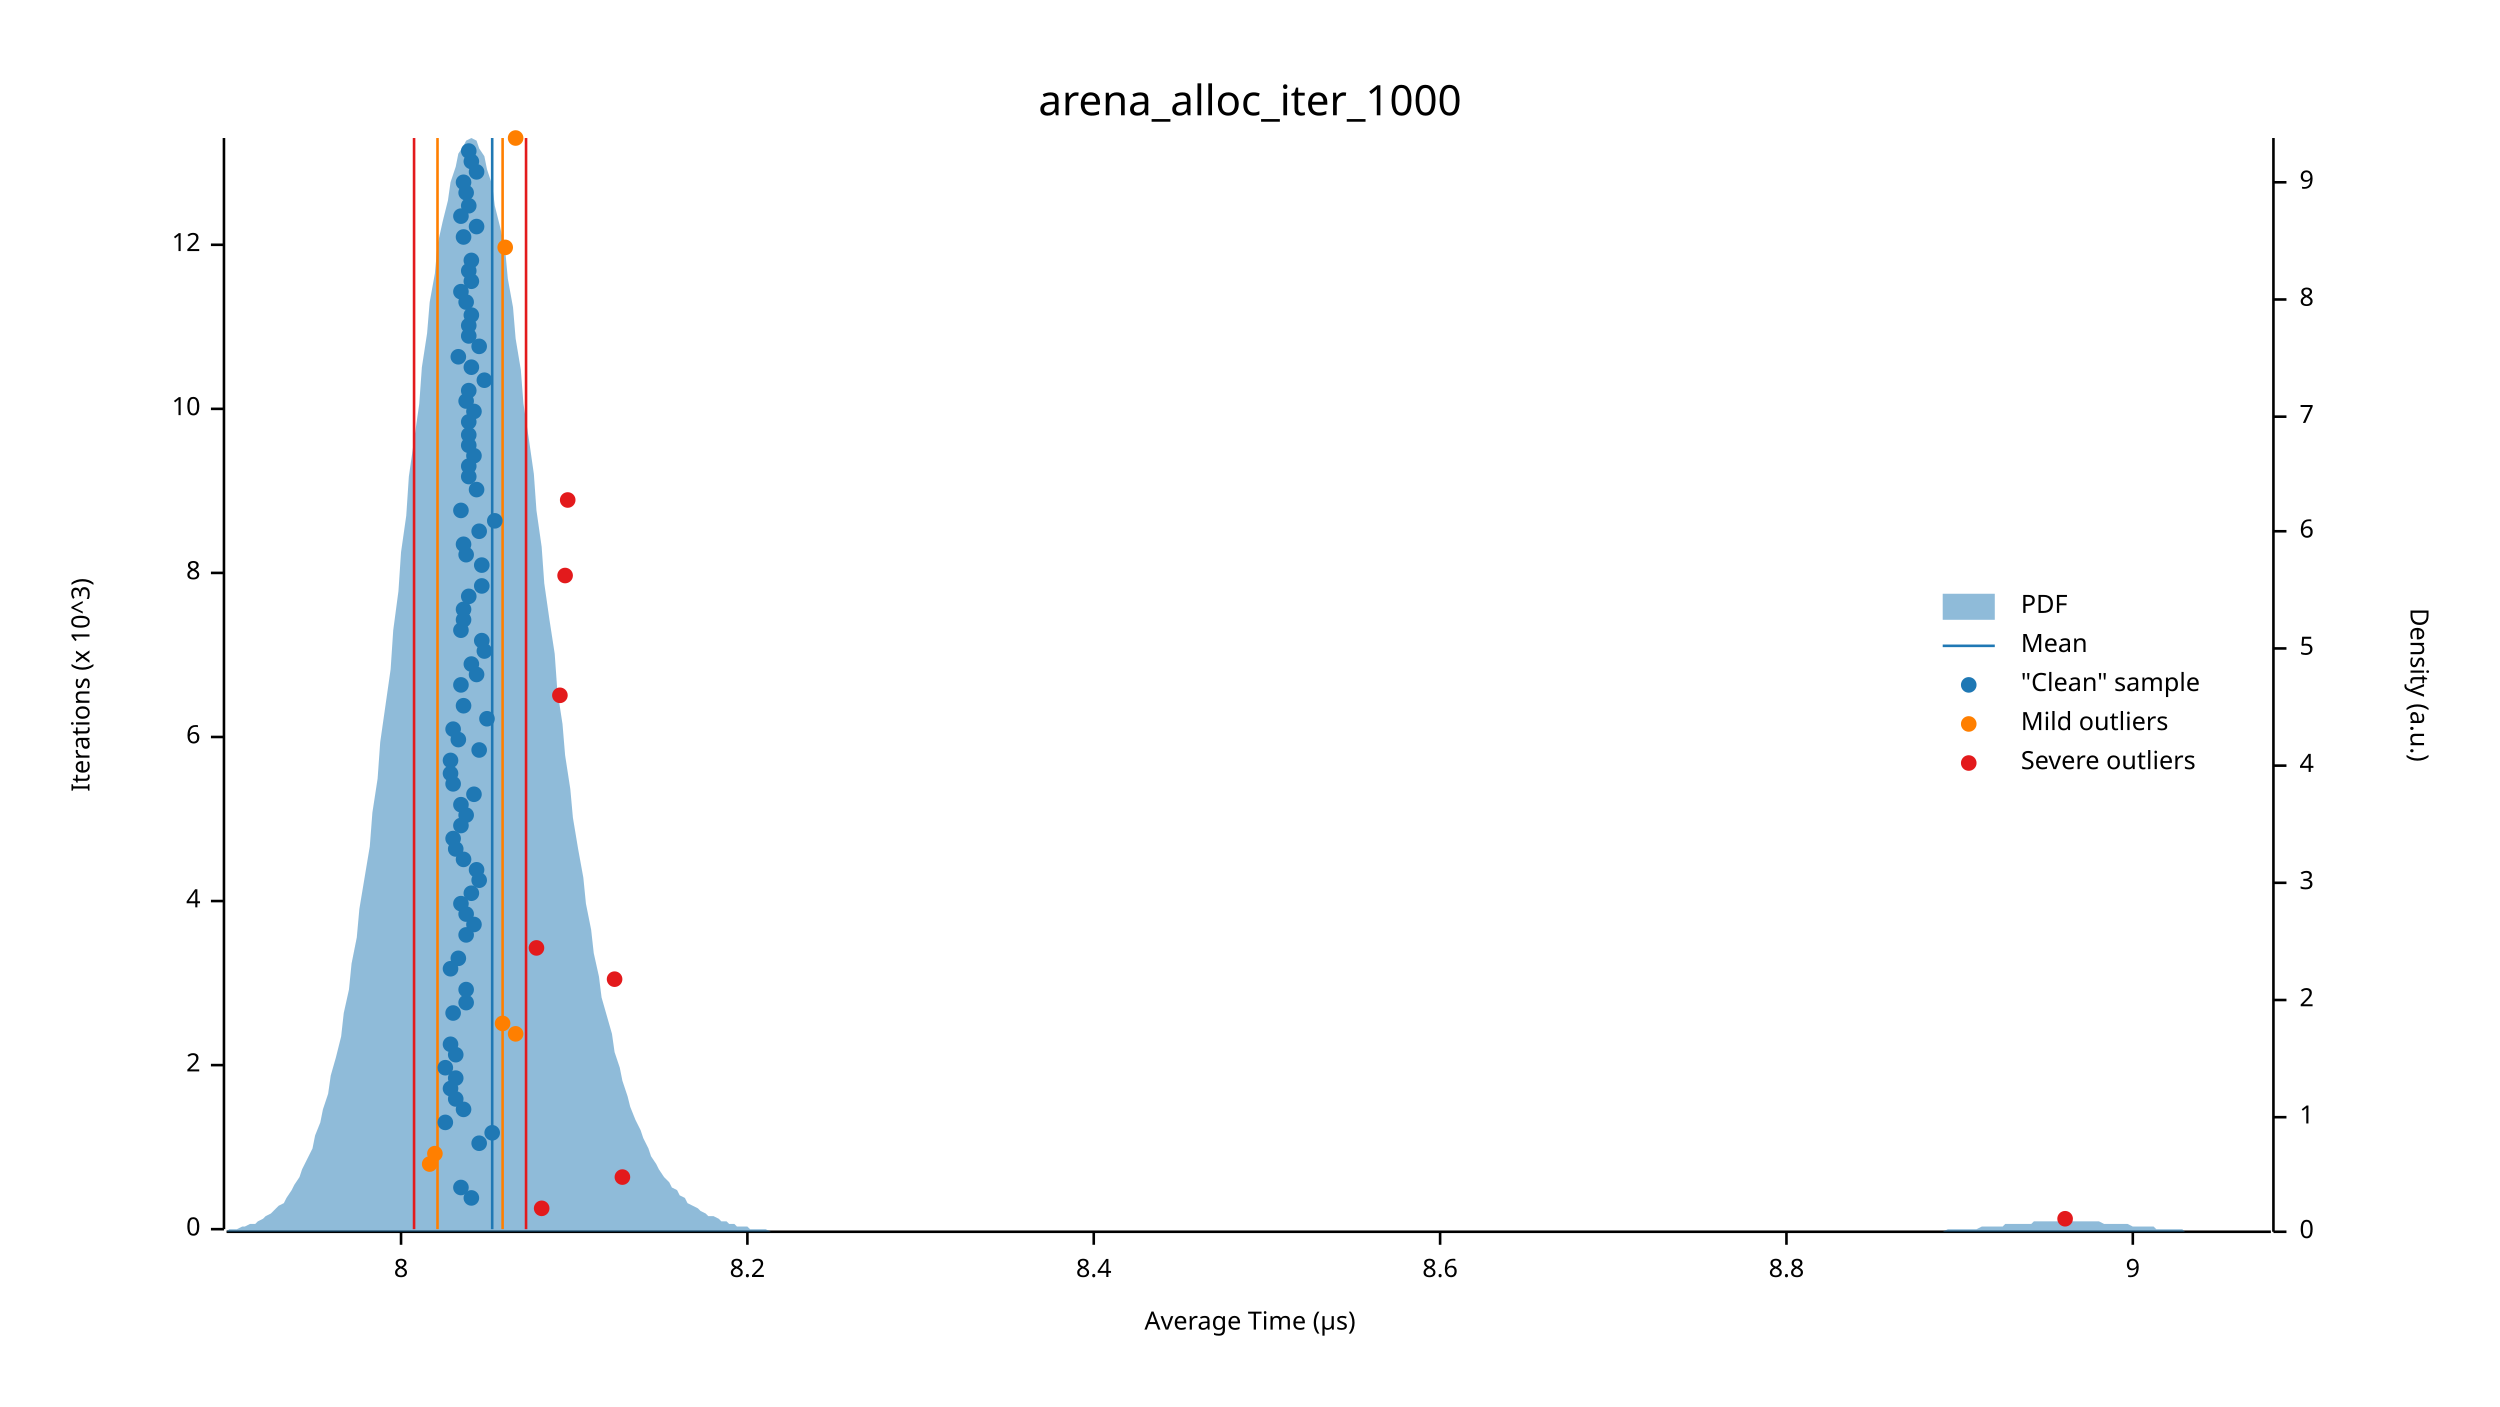
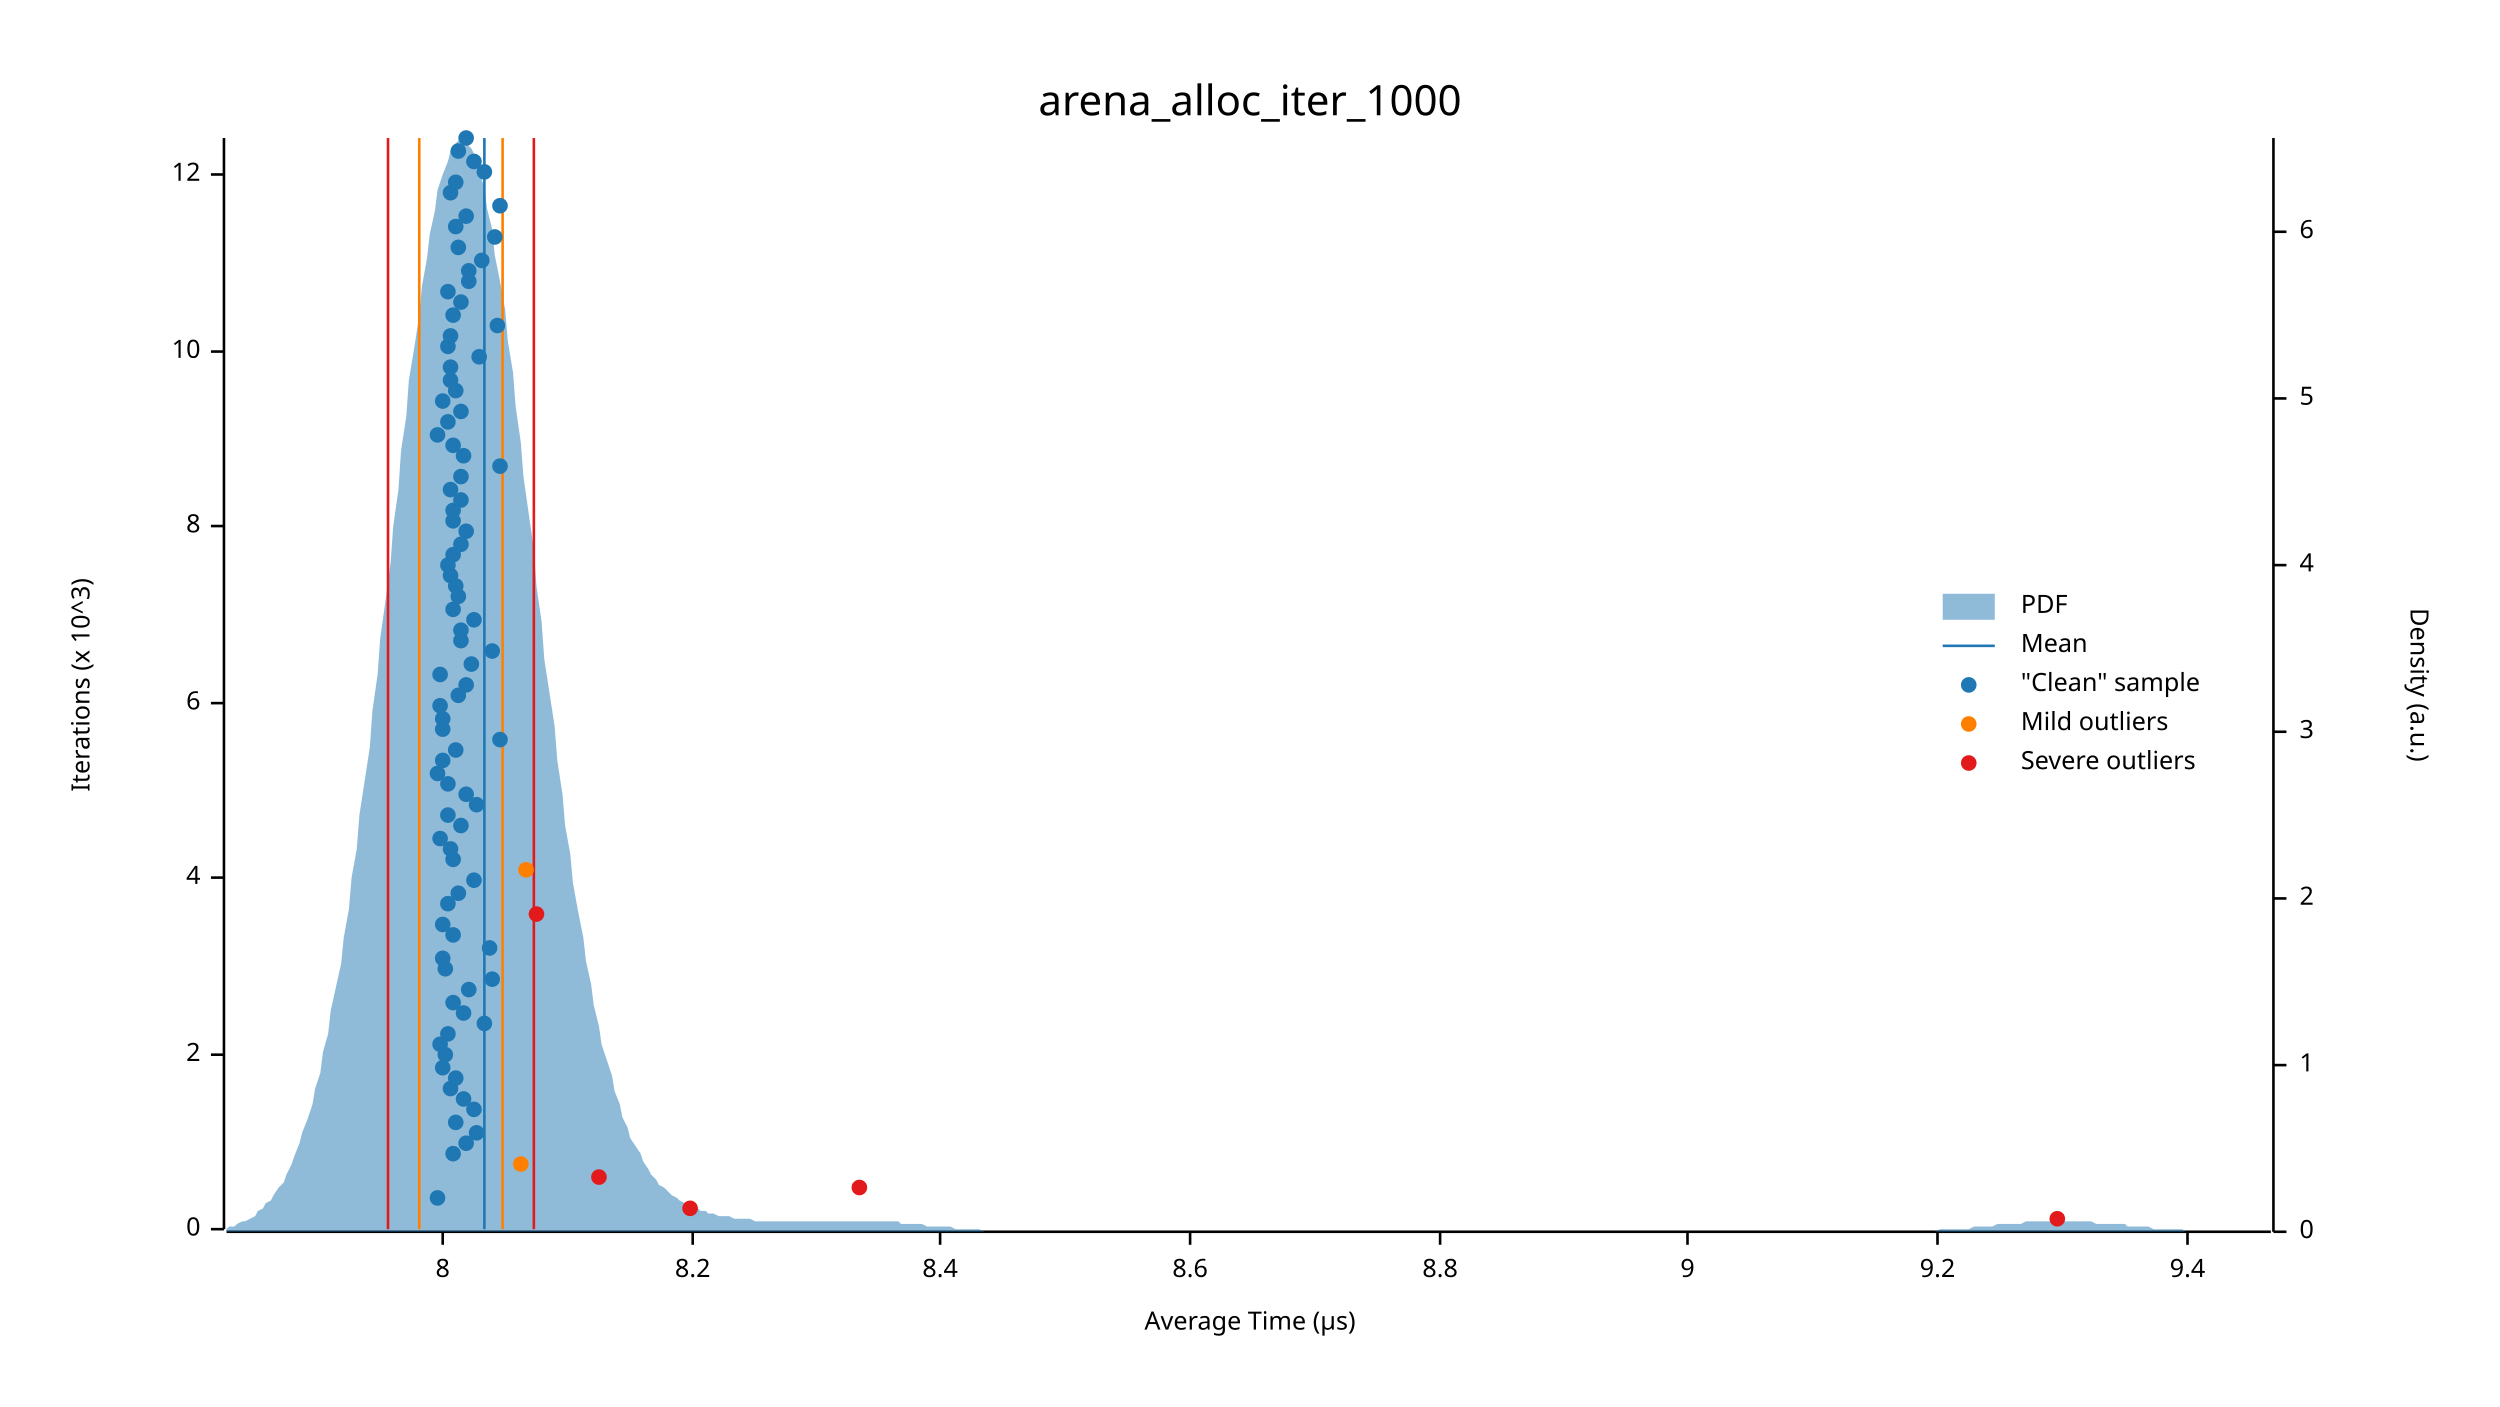
<svg xmlns="http://www.w3.org/2000/svg" width="960" height="540" viewBox="0 0 960 540">
  <text x="480" y="32" dy="0.76em" text-anchor="middle" font-family="sans-serif" font-size="16.129" opacity="1" fill="#000000">
arena_alloc_iter_1000
</text>
  <text x="27" y="263" dy="0.76em" text-anchor="middle" font-family="sans-serif" font-size="9.677" opacity="1" fill="#000000" transform="rotate(270, 27, 263)">
Iterations (x 10^3)
</text>
  <text x="480" y="513" dy="-0.5ex" text-anchor="middle" font-family="sans-serif" font-size="9.677" opacity="1" fill="#000000">
Average Time (µs)
</text>
  <polyline fill="none" opacity="1" stroke="#000000" stroke-width="1" points="86,53 86,472 " />
  <text x="77" y="472" dy="0.5ex" text-anchor="end" font-family="sans-serif" font-size="9.677" opacity="1" fill="#000000">
0
</text>
  <polyline fill="none" opacity="1" stroke="#000000" stroke-width="1" points="81,472 86,472 " />
-   <text x="77" y="409" dy="0.5ex" text-anchor="end" font-family="sans-serif" font-size="9.677" opacity="1" fill="#000000">
+   <text x="77" y="405" dy="0.5ex" text-anchor="end" font-family="sans-serif" font-size="9.677" opacity="1" fill="#000000">
2
</text>
-   <polyline fill="none" opacity="1" stroke="#000000" stroke-width="1" points="81,409 86,409 " />
-   <text x="77" y="346" dy="0.5ex" text-anchor="end" font-family="sans-serif" font-size="9.677" opacity="1" fill="#000000">
+   <polyline fill="none" opacity="1" stroke="#000000" stroke-width="1" points="81,405 86,405 " />
+   <text x="77" y="337" dy="0.5ex" text-anchor="end" font-family="sans-serif" font-size="9.677" opacity="1" fill="#000000">
4
</text>
-   <polyline fill="none" opacity="1" stroke="#000000" stroke-width="1" points="81,346 86,346 " />
-   <text x="77" y="283" dy="0.5ex" text-anchor="end" font-family="sans-serif" font-size="9.677" opacity="1" fill="#000000">
+   <polyline fill="none" opacity="1" stroke="#000000" stroke-width="1" points="81,337 86,337 " />
+   <text x="77" y="270" dy="0.5ex" text-anchor="end" font-family="sans-serif" font-size="9.677" opacity="1" fill="#000000">
6
</text>
-   <polyline fill="none" opacity="1" stroke="#000000" stroke-width="1" points="81,283 86,283 " />
-   <text x="77" y="220" dy="0.5ex" text-anchor="end" font-family="sans-serif" font-size="9.677" opacity="1" fill="#000000">
+   <polyline fill="none" opacity="1" stroke="#000000" stroke-width="1" points="81,270 86,270 " />
+   <text x="77" y="202" dy="0.5ex" text-anchor="end" font-family="sans-serif" font-size="9.677" opacity="1" fill="#000000">
8
</text>
-   <polyline fill="none" opacity="1" stroke="#000000" stroke-width="1" points="81,220 86,220 " />
-   <text x="77" y="157" dy="0.5ex" text-anchor="end" font-family="sans-serif" font-size="9.677" opacity="1" fill="#000000">
+   <polyline fill="none" opacity="1" stroke="#000000" stroke-width="1" points="81,202 86,202 " />
+   <text x="77" y="135" dy="0.5ex" text-anchor="end" font-family="sans-serif" font-size="9.677" opacity="1" fill="#000000">
10
</text>
-   <polyline fill="none" opacity="1" stroke="#000000" stroke-width="1" points="81,157 86,157 " />
-   <text x="77" y="94" dy="0.5ex" text-anchor="end" font-family="sans-serif" font-size="9.677" opacity="1" fill="#000000">
+   <polyline fill="none" opacity="1" stroke="#000000" stroke-width="1" points="81,135 86,135 " />
+   <text x="77" y="67" dy="0.5ex" text-anchor="end" font-family="sans-serif" font-size="9.677" opacity="1" fill="#000000">
12
</text>
-   <polyline fill="none" opacity="1" stroke="#000000" stroke-width="1" points="81,94 86,94 " />
+   <polyline fill="none" opacity="1" stroke="#000000" stroke-width="1" points="81,67 86,67 " />
  <polyline fill="none" opacity="1" stroke="#000000" stroke-width="1" points="87,473 872,473 " />
-   <text x="154" y="483" dy="0.76em" text-anchor="middle" font-family="sans-serif" font-size="9.677" opacity="1" fill="#000000">
+   <text x="170" y="483" dy="0.76em" text-anchor="middle" font-family="sans-serif" font-size="9.677" opacity="1" fill="#000000">
8
</text>
-   <polyline fill="none" opacity="1" stroke="#000000" stroke-width="1" points="154,473 154,478 " />
-   <text x="287" y="483" dy="0.76em" text-anchor="middle" font-family="sans-serif" font-size="9.677" opacity="1" fill="#000000">
+   <polyline fill="none" opacity="1" stroke="#000000" stroke-width="1" points="170,473 170,478 " />
+   <text x="266" y="483" dy="0.76em" text-anchor="middle" font-family="sans-serif" font-size="9.677" opacity="1" fill="#000000">
8.2
</text>
-   <polyline fill="none" opacity="1" stroke="#000000" stroke-width="1" points="287,473 287,478 " />
-   <text x="420" y="483" dy="0.76em" text-anchor="middle" font-family="sans-serif" font-size="9.677" opacity="1" fill="#000000">
+   <polyline fill="none" opacity="1" stroke="#000000" stroke-width="1" points="266,473 266,478 " />
+   <text x="361" y="483" dy="0.76em" text-anchor="middle" font-family="sans-serif" font-size="9.677" opacity="1" fill="#000000">
8.4
</text>
-   <polyline fill="none" opacity="1" stroke="#000000" stroke-width="1" points="420,473 420,478 " />
+   <polyline fill="none" opacity="1" stroke="#000000" stroke-width="1" points="361,473 361,478 " />
+   <text x="457" y="483" dy="0.76em" text-anchor="middle" font-family="sans-serif" font-size="9.677" opacity="1" fill="#000000">
+ 8.6
+ </text>
+   <polyline fill="none" opacity="1" stroke="#000000" stroke-width="1" points="457,473 457,478 " />
  <text x="553" y="483" dy="0.76em" text-anchor="middle" font-family="sans-serif" font-size="9.677" opacity="1" fill="#000000">
- 8.6
+ 8.8
</text>
  <polyline fill="none" opacity="1" stroke="#000000" stroke-width="1" points="553,473 553,478 " />
-   <text x="686" y="483" dy="0.76em" text-anchor="middle" font-family="sans-serif" font-size="9.677" opacity="1" fill="#000000">
- 8.8
- </text>
-   <polyline fill="none" opacity="1" stroke="#000000" stroke-width="1" points="686,473 686,478 " />
-   <text x="819" y="483" dy="0.76em" text-anchor="middle" font-family="sans-serif" font-size="9.677" opacity="1" fill="#000000">
+   <text x="648" y="483" dy="0.76em" text-anchor="middle" font-family="sans-serif" font-size="9.677" opacity="1" fill="#000000">
9
</text>
-   <polyline fill="none" opacity="1" stroke="#000000" stroke-width="1" points="819,473 819,478 " />
+   <polyline fill="none" opacity="1" stroke="#000000" stroke-width="1" points="648,473 648,478 " />
+   <text x="744" y="483" dy="0.76em" text-anchor="middle" font-family="sans-serif" font-size="9.677" opacity="1" fill="#000000">
+ 9.2
+ </text>
+   <polyline fill="none" opacity="1" stroke="#000000" stroke-width="1" points="744,473 744,478 " />
+   <text x="840" y="483" dy="0.76em" text-anchor="middle" font-family="sans-serif" font-size="9.677" opacity="1" fill="#000000">
+ 9.4
+ </text>
+   <polyline fill="none" opacity="1" stroke="#000000" stroke-width="1" points="840,473 840,478 " />
  <text x="933" y="263" dy="0.76em" text-anchor="middle" font-family="sans-serif" font-size="9.677" opacity="1" fill="#000000" transform="rotate(90, 933, 263)">
Density (a.u.)
</text>
  <polyline fill="none" opacity="1" stroke="#000000" stroke-width="1" points="873,53 873,473 " />
  <text x="883" y="473" dy="0.5ex" text-anchor="start" font-family="sans-serif" font-size="9.677" opacity="1" fill="#000000">
0
</text>
  <polyline fill="none" opacity="1" stroke="#000000" stroke-width="1" points="873,473 878,473 " />
-   <text x="883" y="429" dy="0.5ex" text-anchor="start" font-family="sans-serif" font-size="9.677" opacity="1" fill="#000000">
+   <text x="883" y="409" dy="0.5ex" text-anchor="start" font-family="sans-serif" font-size="9.677" opacity="1" fill="#000000">
1
</text>
-   <polyline fill="none" opacity="1" stroke="#000000" stroke-width="1" points="873,429 878,429 " />
-   <text x="883" y="384" dy="0.5ex" text-anchor="start" font-family="sans-serif" font-size="9.677" opacity="1" fill="#000000">
+   <polyline fill="none" opacity="1" stroke="#000000" stroke-width="1" points="873,409 878,409 " />
+   <text x="883" y="345" dy="0.5ex" text-anchor="start" font-family="sans-serif" font-size="9.677" opacity="1" fill="#000000">
2
</text>
-   <polyline fill="none" opacity="1" stroke="#000000" stroke-width="1" points="873,384 878,384 " />
-   <text x="883" y="339" dy="0.5ex" text-anchor="start" font-family="sans-serif" font-size="9.677" opacity="1" fill="#000000">
+   <polyline fill="none" opacity="1" stroke="#000000" stroke-width="1" points="873,345 878,345 " />
+   <text x="883" y="281" dy="0.5ex" text-anchor="start" font-family="sans-serif" font-size="9.677" opacity="1" fill="#000000">
3
</text>
-   <polyline fill="none" opacity="1" stroke="#000000" stroke-width="1" points="873,339 878,339 " />
-   <text x="883" y="294" dy="0.5ex" text-anchor="start" font-family="sans-serif" font-size="9.677" opacity="1" fill="#000000">
+   <polyline fill="none" opacity="1" stroke="#000000" stroke-width="1" points="873,281 878,281 " />
+   <text x="883" y="217" dy="0.5ex" text-anchor="start" font-family="sans-serif" font-size="9.677" opacity="1" fill="#000000">
4
</text>
-   <polyline fill="none" opacity="1" stroke="#000000" stroke-width="1" points="873,294 878,294 " />
-   <text x="883" y="249" dy="0.5ex" text-anchor="start" font-family="sans-serif" font-size="9.677" opacity="1" fill="#000000">
+   <polyline fill="none" opacity="1" stroke="#000000" stroke-width="1" points="873,217 878,217 " />
+   <text x="883" y="153" dy="0.5ex" text-anchor="start" font-family="sans-serif" font-size="9.677" opacity="1" fill="#000000">
5
</text>
-   <polyline fill="none" opacity="1" stroke="#000000" stroke-width="1" points="873,249 878,249 " />
-   <text x="883" y="204" dy="0.5ex" text-anchor="start" font-family="sans-serif" font-size="9.677" opacity="1" fill="#000000">
+   <polyline fill="none" opacity="1" stroke="#000000" stroke-width="1" points="873,153 878,153 " />
+   <text x="883" y="89" dy="0.5ex" text-anchor="start" font-family="sans-serif" font-size="9.677" opacity="1" fill="#000000">
6
</text>
-   <polyline fill="none" opacity="1" stroke="#000000" stroke-width="1" points="873,204 878,204 " />
-   <text x="883" y="160" dy="0.5ex" text-anchor="start" font-family="sans-serif" font-size="9.677" opacity="1" fill="#000000">
- 7
- </text>
-   <polyline fill="none" opacity="1" stroke="#000000" stroke-width="1" points="873,160 878,160 " />
-   <text x="883" y="115" dy="0.5ex" text-anchor="start" font-family="sans-serif" font-size="9.677" opacity="1" fill="#000000">
- 8
- </text>
-   <polyline fill="none" opacity="1" stroke="#000000" stroke-width="1" points="873,115 878,115 " />
-   <text x="883" y="70" dy="0.5ex" text-anchor="start" font-family="sans-serif" font-size="9.677" opacity="1" fill="#000000">
- 9
- </text>
-   <polyline fill="none" opacity="1" stroke="#000000" stroke-width="1" points="873,70 878,70 " />
-   <polygon opacity="0.5" fill="#1F78B4" points="87,473 88,472 90,472 91,472 93,471 94,471 96,470 98,470 99,469 101,468 102,467 104,466 105,465 107,463 109,462 110,460 112,457 113,455 115,452 116,449 118,445 120,441 121,436 123,431 124,426 126,420 127,413 129,406 131,398 132,389 134,380 135,370 137,360 138,349 140,337 142,325 143,312 145,299 146,285 148,271 150,257 151,242 153,227 154,212 156,198 157,183 159,169 161,155 162,141 164,128 165,116 167,105 168,94 170,85 172,77 173,70 175,64 176,59 178,56 179,54 181,53 183,54 184,57 186,60 187,65 189,71 190,79 192,87 194,96 195,107 197,118 198,130 200,142 201,155 203,168 205,182 206,196 208,210 209,224 211,238 213,251 214,265 216,278 217,290 219,303 220,314 222,326 224,337 225,347 227,357 228,366 230,375 231,383 233,390 235,397 236,404 238,410 239,415 241,421 242,425 244,430 246,434 247,437 249,441 250,444 252,447 253,449 255,452 257,454 258,456 260,457 261,459 263,460 264,462 266,463 268,464 269,465 271,466 272,467 274,467 276,468 277,469 279,469 280,470 282,470 283,471 285,471 287,471 288,472 290,472 291,472 293,472 294,472 296,473 298,473 299,473 301,473 302,473 304,473 305,473 307,473 309,473 310,473 312,473 313,473 315,473 316,473 318,473 320,473 321,473 323,473 324,473 326,473 327,473 329,473 331,473 332,473 334,473 335,473 337,473 339,473 340,473 342,473 343,473 345,473 346,473 348,473 350,473 351,473 353,473 354,473 356,473 357,473 359,473 361,473 362,473 364,473 365,473 367,473 368,473 370,473 372,473 373,473 375,473 376,473 378,473 379,473 381,473 383,473 384,473 386,473 387,473 389,473 391,473 392,473 394,473 395,473 397,473 398,473 400,473 402,473 403,473 405,473 406,473 408,473 409,473 411,473 413,473 414,473 416,473 417,473 419,473 420,473 422,473 424,473 425,473 427,473 428,473 430,473 431,473 433,473 435,473 436,473 438,473 439,473 441,473 442,473 444,473 446,473 447,473 449,473 450,473 452,473 454,473 455,473 457,473 458,473 460,473 461,473 463,473 465,473 466,473 468,473 469,473 471,473 472,473 474,473 476,473 477,473 479,473 480,473 482,473 483,473 485,473 487,473 488,473 490,473 491,473 493,473 494,473 496,473 498,473 499,473 501,473 502,473 504,473 505,473 507,473 509,473 510,473 512,473 513,473 515,473 517,473 518,473 520,473 521,473 523,473 524,473 526,473 528,473 529,473 531,473 532,473 534,473 535,473 537,473 539,473 540,473 542,473 543,473 545,473 546,473 548,473 550,473 551,473 553,473 554,473 556,473 557,473 559,473 561,473 562,473 564,473 565,473 567,473 568,473 570,473 572,473 573,473 575,473 576,473 578,473 580,473 581,473 583,473 584,473 586,473 587,473 589,473 591,473 592,473 594,473 595,473 597,473 598,473 600,473 602,473 603,473 605,473 606,473 608,473 609,473 611,473 613,473 614,473 616,473 617,473 619,473 620,473 622,473 624,473 625,473 627,473 628,473 630,473 632,473 633,473 635,473 636,473 638,473 639,473 641,473 643,473 644,473 646,473 647,473 649,473 650,473 652,473 654,473 655,473 657,473 658,473 660,473 661,473 663,473 665,473 666,473 668,473 669,473 671,473 672,473 674,473 676,473 677,473 679,473 680,473 682,473 683,473 685,473 687,473 688,473 690,473 691,473 693,473 695,473 696,473 698,473 699,473 701,473 702,473 704,473 706,473 707,473 709,473 710,473 712,473 713,473 715,473 717,473 718,473 720,473 721,473 723,473 724,473 726,473 728,473 729,473 731,473 732,473 734,473 735,473 737,473 739,473 740,473 742,473 743,473 745,473 746,473 748,472 750,472 751,472 753,472 754,472 756,472 758,472 759,472 761,471 762,471 764,471 765,471 767,471 769,471 770,470 772,470 773,470 775,470 776,470 778,470 780,470 781,469 783,469 784,469 786,469 787,469 789,469 791,469 792,469 794,469 795,469 797,469 798,469 800,469 802,469 803,469 805,469 806,469 808,470 809,470 811,470 813,470 814,470 816,470 817,470 819,471 821,471 822,471 824,471 825,471 827,471 828,472 830,472 832,472 833,472 835,472 836,472 838,472 839,473 841,473 843,473 844,473 846,473 847,473 849,473 850,473 852,473 854,473 855,473 857,473 858,473 860,473 861,473 863,473 865,473 866,473 868,473 869,473 871,473 873,473 873,473 87,473 " />
-   <polyline fill="none" opacity="1" stroke="#1F78B4" stroke-width="1" points="189,472 189,53 " />
-   <polyline fill="none" opacity="1" stroke="#FF7F00" stroke-width="1" points="168,472 168,53 " />
+   <polyline fill="none" opacity="1" stroke="#000000" stroke-width="1" points="873,89 878,89 " />
+   <polygon opacity="0.5" fill="#1F78B4" points="87,472 88,471 90,471 91,470 93,469 94,469 96,468 98,467 99,465 101,464 102,462 104,461 105,459 107,456 109,454 110,451 112,447 113,444 115,439 116,435 118,430 120,424 121,418 123,412 124,404 126,397 127,388 129,379 131,370 132,360 134,349 135,337 137,326 138,313 140,300 142,287 143,273 145,259 146,245 148,231 150,216 151,202 153,188 154,173 156,160 157,146 159,134 161,121 162,110 164,99 165,90 167,81 168,73 170,67 172,62 173,58 175,55 176,54 178,53 179,55 181,57 183,61 184,66 186,72 187,80 189,88 190,98 192,108 194,119 195,131 197,143 198,156 200,170 201,183 203,197 205,211 206,225 208,239 209,253 211,266 213,279 214,292 216,305 217,317 219,328 220,339 222,350 224,360 225,369 227,378 228,386 230,394 231,401 233,407 235,413 236,419 238,424 239,429 241,433 242,437 244,440 246,443 247,446 249,449 250,451 252,453 253,455 255,456 257,458 258,459 260,460 261,461 263,462 264,463 266,464 268,464 269,465 271,465 272,466 274,466 276,467 277,467 279,467 280,467 282,468 283,468 285,468 287,468 288,468 290,469 291,469 293,469 294,469 296,469 298,469 299,469 301,469 302,469 304,469 305,469 307,469 309,469 310,469 312,469 313,469 315,469 316,469 318,469 320,469 321,469 323,469 324,469 326,469 327,469 329,469 331,469 332,469 334,469 335,469 337,469 339,469 340,469 342,469 343,469 345,469 346,470 348,470 350,470 351,470 353,470 354,470 356,471 357,471 359,471 361,471 362,471 364,471 365,471 367,472 368,472 370,472 372,472 373,472 375,472 376,472 378,473 379,473 381,473 383,473 384,473 386,473 387,473 389,473 391,473 392,473 394,473 395,473 397,473 398,473 400,473 402,473 403,473 405,473 406,473 408,473 409,473 411,473 413,473 414,473 416,473 417,473 419,473 420,473 422,473 424,473 425,473 427,473 428,473 430,473 431,473 433,473 435,473 436,473 438,473 439,473 441,473 442,473 444,473 446,473 447,473 449,473 450,473 452,473 454,473 455,473 457,473 458,473 460,473 461,473 463,473 465,473 466,473 468,473 469,473 471,473 472,473 474,473 476,473 477,473 479,473 480,473 482,473 483,473 485,473 487,473 488,473 490,473 491,473 493,473 494,473 496,473 498,473 499,473 501,473 502,473 504,473 505,473 507,473 509,473 510,473 512,473 513,473 515,473 517,473 518,473 520,473 521,473 523,473 524,473 526,473 528,473 529,473 531,473 532,473 534,473 535,473 537,473 539,473 540,473 542,473 543,473 545,473 546,473 548,473 550,473 551,473 553,473 554,473 556,473 557,473 559,473 561,473 562,473 564,473 565,473 567,473 568,473 570,473 572,473 573,473 575,473 576,473 578,473 580,473 581,473 583,473 584,473 586,473 587,473 589,473 591,473 592,473 594,473 595,473 597,473 598,473 600,473 602,473 603,473 605,473 606,473 608,473 609,473 611,473 613,473 614,473 616,473 617,473 619,473 620,473 622,473 624,473 625,473 627,473 628,473 630,473 632,473 633,473 635,473 636,473 638,473 639,473 641,473 643,473 644,473 646,473 647,473 649,473 650,473 652,473 654,473 655,473 657,473 658,473 660,473 661,473 663,473 665,473 666,473 668,473 669,473 671,473 672,473 674,473 676,473 677,473 679,473 680,473 682,473 683,473 685,473 687,473 688,473 690,473 691,473 693,473 695,473 696,473 698,473 699,473 701,473 702,473 704,473 706,473 707,473 709,473 710,473 712,473 713,473 715,473 717,473 718,473 720,473 721,473 723,473 724,473 726,473 728,473 729,473 731,473 732,473 734,473 735,473 737,473 739,473 740,473 742,473 743,473 745,472 746,472 748,472 750,472 751,472 753,472 754,472 756,472 758,471 759,471 761,471 762,471 764,471 765,471 767,470 769,470 770,470 772,470 773,470 775,470 776,470 778,469 780,469 781,469 783,469 784,469 786,469 787,469 789,469 791,469 792,469 794,469 795,469 797,469 798,469 800,469 802,469 803,469 805,470 806,470 808,470 809,470 811,470 813,470 814,470 816,470 817,471 819,471 821,471 822,471 824,471 825,471 827,472 828,472 830,472 832,472 833,472 835,472 836,472 838,472 839,473 841,473 843,473 844,473 846,473 847,473 849,473 850,473 852,473 854,473 855,473 857,473 858,473 860,473 861,473 863,473 865,473 866,473 868,473 869,473 871,473 873,473 873,473 87,473 " />
+   <polyline fill="none" opacity="1" stroke="#1F78B4" stroke-width="1" points="186,472 186,53 " />
+   <polyline fill="none" opacity="1" stroke="#FF7F00" stroke-width="1" points="161,472 161,53 " />
  <polyline fill="none" opacity="1" stroke="#FF7F00" stroke-width="1" points="193,472 193,53 " />
-   <polyline fill="none" opacity="1" stroke="#E31A1C" stroke-width="1" points="159,472 159,53 " />
-   <polyline fill="none" opacity="1" stroke="#E31A1C" stroke-width="1" points="202,472 202,53 " />
-   <circle cx="181" cy="460" r="3" opacity="1" fill="#1F78B4" stroke="none" stroke-width="1" />
-   <circle cx="177" cy="456" r="3" opacity="1" fill="#1F78B4" stroke="none" stroke-width="1" />
-   <circle cx="184" cy="439" r="3" opacity="1" fill="#1F78B4" stroke="none" stroke-width="1" />
-   <circle cx="189" cy="435" r="3" opacity="1" fill="#1F78B4" stroke="none" stroke-width="1" />
-   <circle cx="171" cy="431" r="3" opacity="1" fill="#1F78B4" stroke="none" stroke-width="1" />
-   <circle cx="178" cy="426" r="3" opacity="1" fill="#1F78B4" stroke="none" stroke-width="1" />
-   <circle cx="175" cy="422" r="3" opacity="1" fill="#1F78B4" stroke="none" stroke-width="1" />
+   <polyline fill="none" opacity="1" stroke="#E31A1C" stroke-width="1" points="149,472 149,53 " />
+   <polyline fill="none" opacity="1" stroke="#E31A1C" stroke-width="1" points="205,472 205,53 " />
+   <circle cx="168" cy="460" r="3" opacity="1" fill="#1F78B4" stroke="none" stroke-width="1" />
+   <circle cx="174" cy="443" r="3" opacity="1" fill="#1F78B4" stroke="none" stroke-width="1" />
+   <circle cx="179" cy="439" r="3" opacity="1" fill="#1F78B4" stroke="none" stroke-width="1" />
+   <circle cx="183" cy="435" r="3" opacity="1" fill="#1F78B4" stroke="none" stroke-width="1" />
+   <circle cx="175" cy="431" r="3" opacity="1" fill="#1F78B4" stroke="none" stroke-width="1" />
+   <circle cx="182" cy="426" r="3" opacity="1" fill="#1F78B4" stroke="none" stroke-width="1" />
+   <circle cx="178" cy="422" r="3" opacity="1" fill="#1F78B4" stroke="none" stroke-width="1" />
  <circle cx="173" cy="418" r="3" opacity="1" fill="#1F78B4" stroke="none" stroke-width="1" />
  <circle cx="175" cy="414" r="3" opacity="1" fill="#1F78B4" stroke="none" stroke-width="1" />
-   <circle cx="171" cy="410" r="3" opacity="1" fill="#1F78B4" stroke="none" stroke-width="1" />
-   <circle cx="175" cy="405" r="3" opacity="1" fill="#1F78B4" stroke="none" stroke-width="1" />
-   <circle cx="173" cy="401" r="3" opacity="1" fill="#1F78B4" stroke="none" stroke-width="1" />
-   <circle cx="174" cy="389" r="3" opacity="1" fill="#1F78B4" stroke="none" stroke-width="1" />
-   <circle cx="179" cy="385" r="3" opacity="1" fill="#1F78B4" stroke="none" stroke-width="1" />
-   <circle cx="179" cy="380" r="3" opacity="1" fill="#1F78B4" stroke="none" stroke-width="1" />
-   <circle cx="173" cy="372" r="3" opacity="1" fill="#1F78B4" stroke="none" stroke-width="1" />
-   <circle cx="176" cy="368" r="3" opacity="1" fill="#1F78B4" stroke="none" stroke-width="1" />
-   <circle cx="179" cy="359" r="3" opacity="1" fill="#1F78B4" stroke="none" stroke-width="1" />
-   <circle cx="182" cy="355" r="3" opacity="1" fill="#1F78B4" stroke="none" stroke-width="1" />
-   <circle cx="179" cy="351" r="3" opacity="1" fill="#1F78B4" stroke="none" stroke-width="1" />
-   <circle cx="177" cy="347" r="3" opacity="1" fill="#1F78B4" stroke="none" stroke-width="1" />
-   <circle cx="181" cy="343" r="3" opacity="1" fill="#1F78B4" stroke="none" stroke-width="1" />
-   <circle cx="184" cy="338" r="3" opacity="1" fill="#1F78B4" stroke="none" stroke-width="1" />
-   <circle cx="183" cy="334" r="3" opacity="1" fill="#1F78B4" stroke="none" stroke-width="1" />
-   <circle cx="178" cy="330" r="3" opacity="1" fill="#1F78B4" stroke="none" stroke-width="1" />
-   <circle cx="175" cy="326" r="3" opacity="1" fill="#1F78B4" stroke="none" stroke-width="1" />
-   <circle cx="174" cy="322" r="3" opacity="1" fill="#1F78B4" stroke="none" stroke-width="1" />
+   <circle cx="170" cy="410" r="3" opacity="1" fill="#1F78B4" stroke="none" stroke-width="1" />
+   <circle cx="171" cy="405" r="3" opacity="1" fill="#1F78B4" stroke="none" stroke-width="1" />
+   <circle cx="169" cy="401" r="3" opacity="1" fill="#1F78B4" stroke="none" stroke-width="1" />
+   <circle cx="172" cy="397" r="3" opacity="1" fill="#1F78B4" stroke="none" stroke-width="1" />
+   <circle cx="186" cy="393" r="3" opacity="1" fill="#1F78B4" stroke="none" stroke-width="1" />
+   <circle cx="178" cy="389" r="3" opacity="1" fill="#1F78B4" stroke="none" stroke-width="1" />
+   <circle cx="174" cy="385" r="3" opacity="1" fill="#1F78B4" stroke="none" stroke-width="1" />
+   <circle cx="180" cy="380" r="3" opacity="1" fill="#1F78B4" stroke="none" stroke-width="1" />
+   <circle cx="189" cy="376" r="3" opacity="1" fill="#1F78B4" stroke="none" stroke-width="1" />
+   <circle cx="171" cy="372" r="3" opacity="1" fill="#1F78B4" stroke="none" stroke-width="1" />
+   <circle cx="170" cy="368" r="3" opacity="1" fill="#1F78B4" stroke="none" stroke-width="1" />
+   <circle cx="188" cy="364" r="3" opacity="1" fill="#1F78B4" stroke="none" stroke-width="1" />
+   <circle cx="174" cy="359" r="3" opacity="1" fill="#1F78B4" stroke="none" stroke-width="1" />
+   <circle cx="170" cy="355" r="3" opacity="1" fill="#1F78B4" stroke="none" stroke-width="1" />
+   <circle cx="172" cy="347" r="3" opacity="1" fill="#1F78B4" stroke="none" stroke-width="1" />
+   <circle cx="176" cy="343" r="3" opacity="1" fill="#1F78B4" stroke="none" stroke-width="1" />
+   <circle cx="182" cy="338" r="3" opacity="1" fill="#1F78B4" stroke="none" stroke-width="1" />
+   <circle cx="174" cy="330" r="3" opacity="1" fill="#1F78B4" stroke="none" stroke-width="1" />
+   <circle cx="173" cy="326" r="3" opacity="1" fill="#1F78B4" stroke="none" stroke-width="1" />
+   <circle cx="169" cy="322" r="3" opacity="1" fill="#1F78B4" stroke="none" stroke-width="1" />
  <circle cx="177" cy="317" r="3" opacity="1" fill="#1F78B4" stroke="none" stroke-width="1" />
-   <circle cx="179" cy="313" r="3" opacity="1" fill="#1F78B4" stroke="none" stroke-width="1" />
-   <circle cx="177" cy="309" r="3" opacity="1" fill="#1F78B4" stroke="none" stroke-width="1" />
-   <circle cx="182" cy="305" r="3" opacity="1" fill="#1F78B4" stroke="none" stroke-width="1" />
-   <circle cx="174" cy="301" r="3" opacity="1" fill="#1F78B4" stroke="none" stroke-width="1" />
-   <circle cx="173" cy="297" r="3" opacity="1" fill="#1F78B4" stroke="none" stroke-width="1" />
-   <circle cx="173" cy="292" r="3" opacity="1" fill="#1F78B4" stroke="none" stroke-width="1" />
-   <circle cx="184" cy="288" r="3" opacity="1" fill="#1F78B4" stroke="none" stroke-width="1" />
-   <circle cx="176" cy="284" r="3" opacity="1" fill="#1F78B4" stroke="none" stroke-width="1" />
-   <circle cx="174" cy="280" r="3" opacity="1" fill="#1F78B4" stroke="none" stroke-width="1" />
-   <circle cx="187" cy="276" r="3" opacity="1" fill="#1F78B4" stroke="none" stroke-width="1" />
-   <circle cx="178" cy="271" r="3" opacity="1" fill="#1F78B4" stroke="none" stroke-width="1" />
-   <circle cx="177" cy="263" r="3" opacity="1" fill="#1F78B4" stroke="none" stroke-width="1" />
-   <circle cx="183" cy="259" r="3" opacity="1" fill="#1F78B4" stroke="none" stroke-width="1" />
+   <circle cx="172" cy="313" r="3" opacity="1" fill="#1F78B4" stroke="none" stroke-width="1" />
+   <circle cx="183" cy="309" r="3" opacity="1" fill="#1F78B4" stroke="none" stroke-width="1" />
+   <circle cx="179" cy="305" r="3" opacity="1" fill="#1F78B4" stroke="none" stroke-width="1" />
+   <circle cx="172" cy="301" r="3" opacity="1" fill="#1F78B4" stroke="none" stroke-width="1" />
+   <circle cx="168" cy="297" r="3" opacity="1" fill="#1F78B4" stroke="none" stroke-width="1" />
+   <circle cx="170" cy="292" r="3" opacity="1" fill="#1F78B4" stroke="none" stroke-width="1" />
+   <circle cx="175" cy="288" r="3" opacity="1" fill="#1F78B4" stroke="none" stroke-width="1" />
+   <circle cx="192" cy="284" r="3" opacity="1" fill="#1F78B4" stroke="none" stroke-width="1" />
+   <circle cx="170" cy="280" r="3" opacity="1" fill="#1F78B4" stroke="none" stroke-width="1" />
+   <circle cx="170" cy="276" r="3" opacity="1" fill="#1F78B4" stroke="none" stroke-width="1" />
+   <circle cx="169" cy="271" r="3" opacity="1" fill="#1F78B4" stroke="none" stroke-width="1" />
+   <circle cx="176" cy="267" r="3" opacity="1" fill="#1F78B4" stroke="none" stroke-width="1" />
+   <circle cx="179" cy="263" r="3" opacity="1" fill="#1F78B4" stroke="none" stroke-width="1" />
+   <circle cx="169" cy="259" r="3" opacity="1" fill="#1F78B4" stroke="none" stroke-width="1" />
  <circle cx="181" cy="255" r="3" opacity="1" fill="#1F78B4" stroke="none" stroke-width="1" />
-   <circle cx="186" cy="250" r="3" opacity="1" fill="#1F78B4" stroke="none" stroke-width="1" />
-   <circle cx="185" cy="246" r="3" opacity="1" fill="#1F78B4" stroke="none" stroke-width="1" />
+   <circle cx="189" cy="250" r="3" opacity="1" fill="#1F78B4" stroke="none" stroke-width="1" />
+   <circle cx="177" cy="246" r="3" opacity="1" fill="#1F78B4" stroke="none" stroke-width="1" />
  <circle cx="177" cy="242" r="3" opacity="1" fill="#1F78B4" stroke="none" stroke-width="1" />
-   <circle cx="178" cy="238" r="3" opacity="1" fill="#1F78B4" stroke="none" stroke-width="1" />
-   <circle cx="178" cy="234" r="3" opacity="1" fill="#1F78B4" stroke="none" stroke-width="1" />
-   <circle cx="180" cy="229" r="3" opacity="1" fill="#1F78B4" stroke="none" stroke-width="1" />
-   <circle cx="185" cy="225" r="3" opacity="1" fill="#1F78B4" stroke="none" stroke-width="1" />
-   <circle cx="185" cy="217" r="3" opacity="1" fill="#1F78B4" stroke="none" stroke-width="1" />
-   <circle cx="179" cy="213" r="3" opacity="1" fill="#1F78B4" stroke="none" stroke-width="1" />
-   <circle cx="178" cy="209" r="3" opacity="1" fill="#1F78B4" stroke="none" stroke-width="1" />
-   <circle cx="184" cy="204" r="3" opacity="1" fill="#1F78B4" stroke="none" stroke-width="1" />
-   <circle cx="190" cy="200" r="3" opacity="1" fill="#1F78B4" stroke="none" stroke-width="1" />
-   <circle cx="177" cy="196" r="3" opacity="1" fill="#1F78B4" stroke="none" stroke-width="1" />
-   <circle cx="183" cy="188" r="3" opacity="1" fill="#1F78B4" stroke="none" stroke-width="1" />
-   <circle cx="180" cy="183" r="3" opacity="1" fill="#1F78B4" stroke="none" stroke-width="1" />
-   <circle cx="180" cy="179" r="3" opacity="1" fill="#1F78B4" stroke="none" stroke-width="1" />
-   <circle cx="182" cy="175" r="3" opacity="1" fill="#1F78B4" stroke="none" stroke-width="1" />
-   <circle cx="180" cy="171" r="3" opacity="1" fill="#1F78B4" stroke="none" stroke-width="1" />
-   <circle cx="180" cy="167" r="3" opacity="1" fill="#1F78B4" stroke="none" stroke-width="1" />
-   <circle cx="180" cy="162" r="3" opacity="1" fill="#1F78B4" stroke="none" stroke-width="1" />
-   <circle cx="182" cy="158" r="3" opacity="1" fill="#1F78B4" stroke="none" stroke-width="1" />
-   <circle cx="179" cy="154" r="3" opacity="1" fill="#1F78B4" stroke="none" stroke-width="1" />
-   <circle cx="180" cy="150" r="3" opacity="1" fill="#1F78B4" stroke="none" stroke-width="1" />
-   <circle cx="186" cy="146" r="3" opacity="1" fill="#1F78B4" stroke="none" stroke-width="1" />
-   <circle cx="181" cy="141" r="3" opacity="1" fill="#1F78B4" stroke="none" stroke-width="1" />
-   <circle cx="176" cy="137" r="3" opacity="1" fill="#1F78B4" stroke="none" stroke-width="1" />
-   <circle cx="184" cy="133" r="3" opacity="1" fill="#1F78B4" stroke="none" stroke-width="1" />
-   <circle cx="180" cy="129" r="3" opacity="1" fill="#1F78B4" stroke="none" stroke-width="1" />
-   <circle cx="180" cy="125" r="3" opacity="1" fill="#1F78B4" stroke="none" stroke-width="1" />
-   <circle cx="181" cy="121" r="3" opacity="1" fill="#1F78B4" stroke="none" stroke-width="1" />
-   <circle cx="179" cy="116" r="3" opacity="1" fill="#1F78B4" stroke="none" stroke-width="1" />
-   <circle cx="177" cy="112" r="3" opacity="1" fill="#1F78B4" stroke="none" stroke-width="1" />
-   <circle cx="181" cy="108" r="3" opacity="1" fill="#1F78B4" stroke="none" stroke-width="1" />
+   <circle cx="182" cy="238" r="3" opacity="1" fill="#1F78B4" stroke="none" stroke-width="1" />
+   <circle cx="174" cy="234" r="3" opacity="1" fill="#1F78B4" stroke="none" stroke-width="1" />
+   <circle cx="176" cy="229" r="3" opacity="1" fill="#1F78B4" stroke="none" stroke-width="1" />
+   <circle cx="175" cy="225" r="3" opacity="1" fill="#1F78B4" stroke="none" stroke-width="1" />
+   <circle cx="173" cy="221" r="3" opacity="1" fill="#1F78B4" stroke="none" stroke-width="1" />
+   <circle cx="172" cy="217" r="3" opacity="1" fill="#1F78B4" stroke="none" stroke-width="1" />
+   <circle cx="174" cy="213" r="3" opacity="1" fill="#1F78B4" stroke="none" stroke-width="1" />
+   <circle cx="177" cy="209" r="3" opacity="1" fill="#1F78B4" stroke="none" stroke-width="1" />
+   <circle cx="179" cy="204" r="3" opacity="1" fill="#1F78B4" stroke="none" stroke-width="1" />
+   <circle cx="174" cy="200" r="3" opacity="1" fill="#1F78B4" stroke="none" stroke-width="1" />
+   <circle cx="174" cy="196" r="3" opacity="1" fill="#1F78B4" stroke="none" stroke-width="1" />
+   <circle cx="177" cy="192" r="3" opacity="1" fill="#1F78B4" stroke="none" stroke-width="1" />
+   <circle cx="173" cy="188" r="3" opacity="1" fill="#1F78B4" stroke="none" stroke-width="1" />
+   <circle cx="177" cy="183" r="3" opacity="1" fill="#1F78B4" stroke="none" stroke-width="1" />
+   <circle cx="192" cy="179" r="3" opacity="1" fill="#1F78B4" stroke="none" stroke-width="1" />
+   <circle cx="178" cy="175" r="3" opacity="1" fill="#1F78B4" stroke="none" stroke-width="1" />
+   <circle cx="174" cy="171" r="3" opacity="1" fill="#1F78B4" stroke="none" stroke-width="1" />
+   <circle cx="168" cy="167" r="3" opacity="1" fill="#1F78B4" stroke="none" stroke-width="1" />
+   <circle cx="172" cy="162" r="3" opacity="1" fill="#1F78B4" stroke="none" stroke-width="1" />
+   <circle cx="177" cy="158" r="3" opacity="1" fill="#1F78B4" stroke="none" stroke-width="1" />
+   <circle cx="170" cy="154" r="3" opacity="1" fill="#1F78B4" stroke="none" stroke-width="1" />
+   <circle cx="175" cy="150" r="3" opacity="1" fill="#1F78B4" stroke="none" stroke-width="1" />
+   <circle cx="173" cy="146" r="3" opacity="1" fill="#1F78B4" stroke="none" stroke-width="1" />
+   <circle cx="173" cy="141" r="3" opacity="1" fill="#1F78B4" stroke="none" stroke-width="1" />
+   <circle cx="184" cy="137" r="3" opacity="1" fill="#1F78B4" stroke="none" stroke-width="1" />
+   <circle cx="172" cy="133" r="3" opacity="1" fill="#1F78B4" stroke="none" stroke-width="1" />
+   <circle cx="173" cy="129" r="3" opacity="1" fill="#1F78B4" stroke="none" stroke-width="1" />
+   <circle cx="191" cy="125" r="3" opacity="1" fill="#1F78B4" stroke="none" stroke-width="1" />
+   <circle cx="174" cy="121" r="3" opacity="1" fill="#1F78B4" stroke="none" stroke-width="1" />
+   <circle cx="177" cy="116" r="3" opacity="1" fill="#1F78B4" stroke="none" stroke-width="1" />
+   <circle cx="172" cy="112" r="3" opacity="1" fill="#1F78B4" stroke="none" stroke-width="1" />
+   <circle cx="180" cy="108" r="3" opacity="1" fill="#1F78B4" stroke="none" stroke-width="1" />
  <circle cx="180" cy="104" r="3" opacity="1" fill="#1F78B4" stroke="none" stroke-width="1" />
-   <circle cx="181" cy="100" r="3" opacity="1" fill="#1F78B4" stroke="none" stroke-width="1" />
-   <circle cx="178" cy="91" r="3" opacity="1" fill="#1F78B4" stroke="none" stroke-width="1" />
-   <circle cx="183" cy="87" r="3" opacity="1" fill="#1F78B4" stroke="none" stroke-width="1" />
-   <circle cx="177" cy="83" r="3" opacity="1" fill="#1F78B4" stroke="none" stroke-width="1" />
-   <circle cx="180" cy="79" r="3" opacity="1" fill="#1F78B4" stroke="none" stroke-width="1" />
-   <circle cx="179" cy="74" r="3" opacity="1" fill="#1F78B4" stroke="none" stroke-width="1" />
-   <circle cx="178" cy="70" r="3" opacity="1" fill="#1F78B4" stroke="none" stroke-width="1" />
-   <circle cx="183" cy="66" r="3" opacity="1" fill="#1F78B4" stroke="none" stroke-width="1" />
-   <circle cx="181" cy="62" r="3" opacity="1" fill="#1F78B4" stroke="none" stroke-width="1" />
-   <circle cx="180" cy="58" r="3" opacity="1" fill="#1F78B4" stroke="none" stroke-width="1" />
-   <circle cx="165" cy="447" r="3" opacity="1" fill="#FF7F00" stroke="none" stroke-width="1" />
-   <circle cx="167" cy="443" r="3" opacity="1" fill="#FF7F00" stroke="none" stroke-width="1" />
-   <circle cx="198" cy="397" r="3" opacity="1" fill="#FF7F00" stroke="none" stroke-width="1" />
-   <circle cx="193" cy="393" r="3" opacity="1" fill="#FF7F00" stroke="none" stroke-width="1" />
-   <circle cx="194" cy="95" r="3" opacity="1" fill="#FF7F00" stroke="none" stroke-width="1" />
-   <circle cx="198" cy="53" r="3" opacity="1" fill="#FF7F00" stroke="none" stroke-width="1" />
-   <circle cx="793" cy="468" r="3" opacity="1" fill="#E31A1C" stroke="none" stroke-width="1" />
-   <circle cx="208" cy="464" r="3" opacity="1" fill="#E31A1C" stroke="none" stroke-width="1" />
-   <circle cx="239" cy="452" r="3" opacity="1" fill="#E31A1C" stroke="none" stroke-width="1" />
-   <circle cx="236" cy="376" r="3" opacity="1" fill="#E31A1C" stroke="none" stroke-width="1" />
-   <circle cx="206" cy="364" r="3" opacity="1" fill="#E31A1C" stroke="none" stroke-width="1" />
-   <circle cx="215" cy="267" r="3" opacity="1" fill="#E31A1C" stroke="none" stroke-width="1" />
-   <circle cx="217" cy="221" r="3" opacity="1" fill="#E31A1C" stroke="none" stroke-width="1" />
-   <circle cx="218" cy="192" r="3" opacity="1" fill="#E31A1C" stroke="none" stroke-width="1" />
+   <circle cx="185" cy="100" r="3" opacity="1" fill="#1F78B4" stroke="none" stroke-width="1" />
+   <circle cx="176" cy="95" r="3" opacity="1" fill="#1F78B4" stroke="none" stroke-width="1" />
+   <circle cx="190" cy="91" r="3" opacity="1" fill="#1F78B4" stroke="none" stroke-width="1" />
+   <circle cx="175" cy="87" r="3" opacity="1" fill="#1F78B4" stroke="none" stroke-width="1" />
+   <circle cx="179" cy="83" r="3" opacity="1" fill="#1F78B4" stroke="none" stroke-width="1" />
+   <circle cx="192" cy="79" r="3" opacity="1" fill="#1F78B4" stroke="none" stroke-width="1" />
+   <circle cx="173" cy="74" r="3" opacity="1" fill="#1F78B4" stroke="none" stroke-width="1" />
+   <circle cx="175" cy="70" r="3" opacity="1" fill="#1F78B4" stroke="none" stroke-width="1" />
+   <circle cx="186" cy="66" r="3" opacity="1" fill="#1F78B4" stroke="none" stroke-width="1" />
+   <circle cx="182" cy="62" r="3" opacity="1" fill="#1F78B4" stroke="none" stroke-width="1" />
+   <circle cx="176" cy="58" r="3" opacity="1" fill="#1F78B4" stroke="none" stroke-width="1" />
+   <circle cx="179" cy="53" r="3" opacity="1" fill="#1F78B4" stroke="none" stroke-width="1" />
+   <circle cx="200" cy="447" r="3" opacity="1" fill="#FF7F00" stroke="none" stroke-width="1" />
+   <circle cx="202" cy="334" r="3" opacity="1" fill="#FF7F00" stroke="none" stroke-width="1" />
+   <circle cx="790" cy="468" r="3" opacity="1" fill="#E31A1C" stroke="none" stroke-width="1" />
+   <circle cx="265" cy="464" r="3" opacity="1" fill="#E31A1C" stroke="none" stroke-width="1" />
+   <circle cx="330" cy="456" r="3" opacity="1" fill="#E31A1C" stroke="none" stroke-width="1" />
+   <circle cx="230" cy="452" r="3" opacity="1" fill="#E31A1C" stroke="none" stroke-width="1" />
+   <circle cx="206" cy="351" r="3" opacity="1" fill="#E31A1C" stroke="none" stroke-width="1" />
  <text x="776" y="228" dy="0.76em" text-anchor="start" font-family="sans-serif" font-size="9.677" opacity="1" fill="#000000">
PDF
</text>
  <text x="776" y="243" dy="0.76em" text-anchor="start" font-family="sans-serif" font-size="9.677" opacity="1" fill="#000000">
Mean
</text>
  <text x="776" y="258" dy="0.76em" text-anchor="start" font-family="sans-serif" font-size="9.677" opacity="1" fill="#000000">
"Clean" sample
</text>
  <text x="776" y="273" dy="0.76em" text-anchor="start" font-family="sans-serif" font-size="9.677" opacity="1" fill="#000000">
Mild outliers
</text>
  <text x="776" y="288" dy="0.76em" text-anchor="start" font-family="sans-serif" font-size="9.677" opacity="1" fill="#000000">
Severe outliers
</text>
  <rect x="746" y="228" width="20" height="10" opacity="0.5" fill="#1F78B4" stroke="none" />
  <polyline fill="none" opacity="1" stroke="#1F78B4" stroke-width="1" points="746,248 766,248 " />
  <circle cx="756" cy="263" r="3" opacity="1" fill="#1F78B4" stroke="none" stroke-width="1" />
  <circle cx="756" cy="278" r="3" opacity="1" fill="#FF7F00" stroke="none" stroke-width="1" />
  <circle cx="756" cy="293" r="3" opacity="1" fill="#E31A1C" stroke="none" stroke-width="1" />
</svg>
